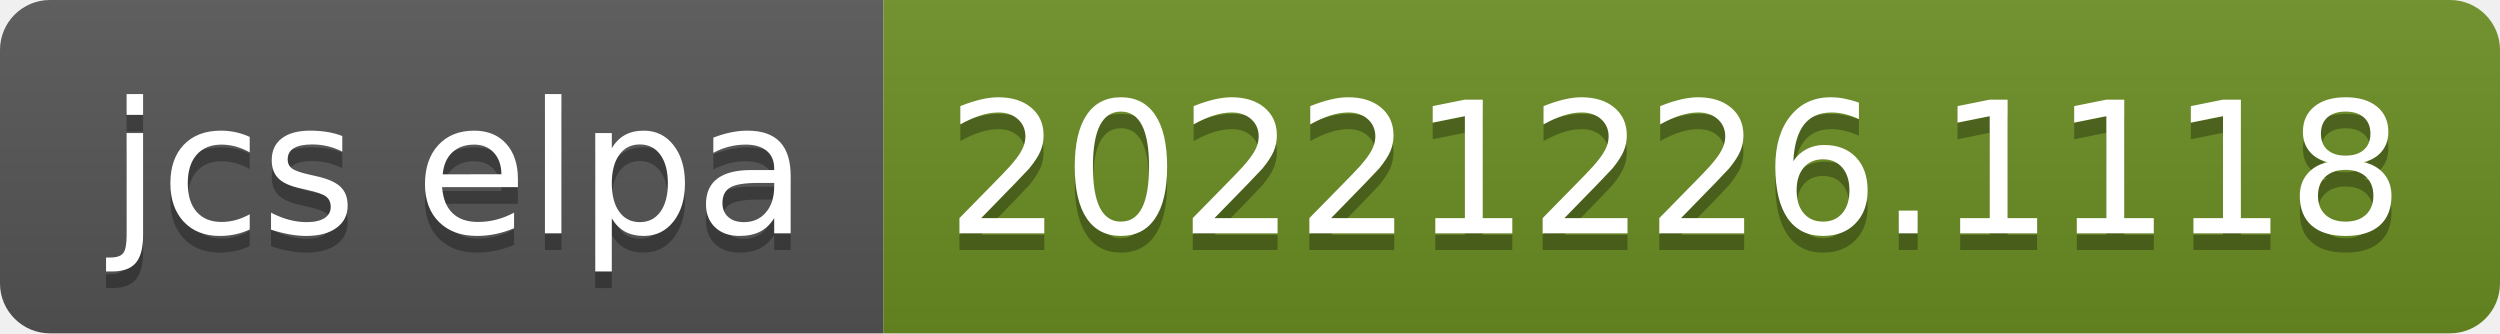
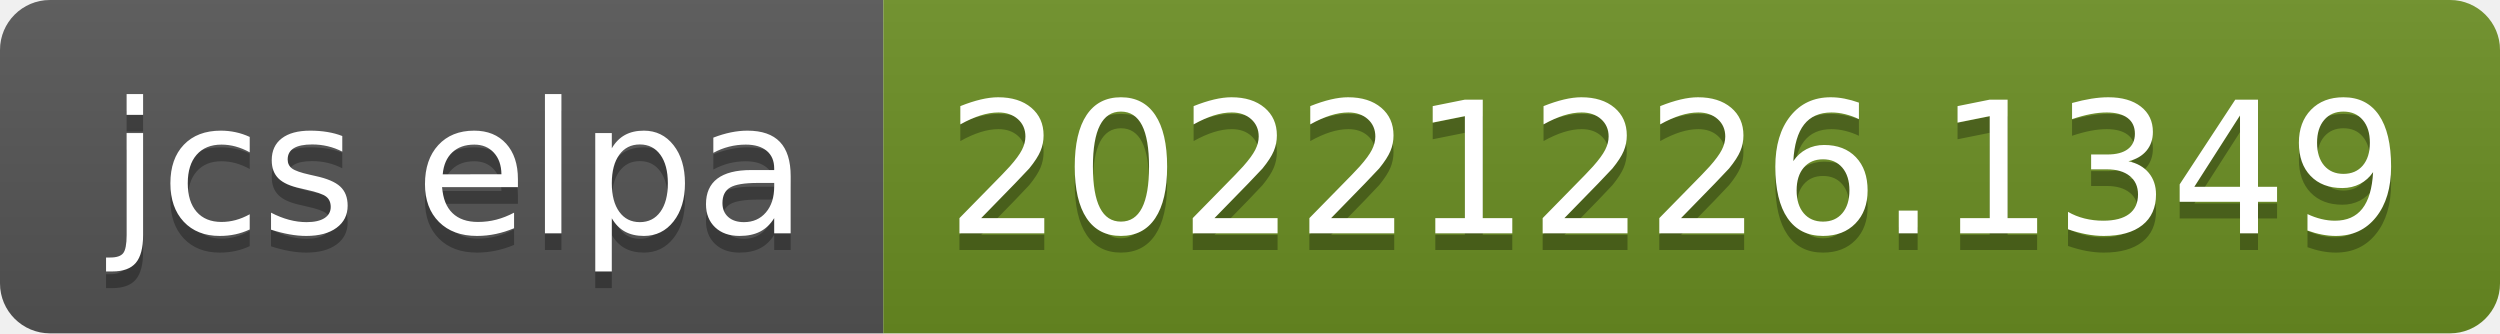
- <svg xmlns="http://www.w3.org/2000/svg" width="150" height="20" role="img" aria-label="jcs elpa: 20221226.1118">
+ <svg xmlns="http://www.w3.org/2000/svg" width="150" height="20" role="img" aria-label="jcs elpa: 20221226.1349">
  <linearGradient id="s" x2="0" y2="100%">
    <stop offset="0" stop-color="#bbb" stop-opacity=".1" />
    <stop offset="1" stop-opacity=".1" />
  </linearGradient>
  <clipPath id="r">
    <rect width="150" height="20" rx="3" fill="#fff" />
  </clipPath>
  <g clip-path="url(#r)">
    <rect width="53" height="20" fill="#555" />
    <rect x="53" width="97" height="20" fill="#6b8e23" />
    <rect width="150" height="20" fill="url(#s)" />
  </g>
  <g fill="#fff" text-anchor="middle" font-family="Verdana,Geneva,DejaVu Sans,sans-serif" text-rendering="geometricPrecision" font-size="110">
    <text aria-hidden="true" x="275" y="150" fill="#010101" fill-opacity=".3" transform="scale(.1)" textLength="430">jcs elpa</text>
    <text x="275" y="140" transform="scale(.1)" fill="#fff" textLength="430">jcs elpa</text>
-     <text aria-hidden="true" x="1005" y="150" fill="#010101" fill-opacity=".3" transform="scale(.1)" textLength="870">20221226.1118</text>
-     <text x="1005" y="140" transform="scale(.1)" fill="#fff" textLength="870">20221226.1118</text>
+     <text aria-hidden="true" x="1005" y="150" fill="#010101" fill-opacity=".3" transform="scale(.1)" textLength="870">20221226.1349</text>
+     <text x="1005" y="140" transform="scale(.1)" fill="#fff" textLength="870">20221226.1349</text>
  </g>
</svg>
